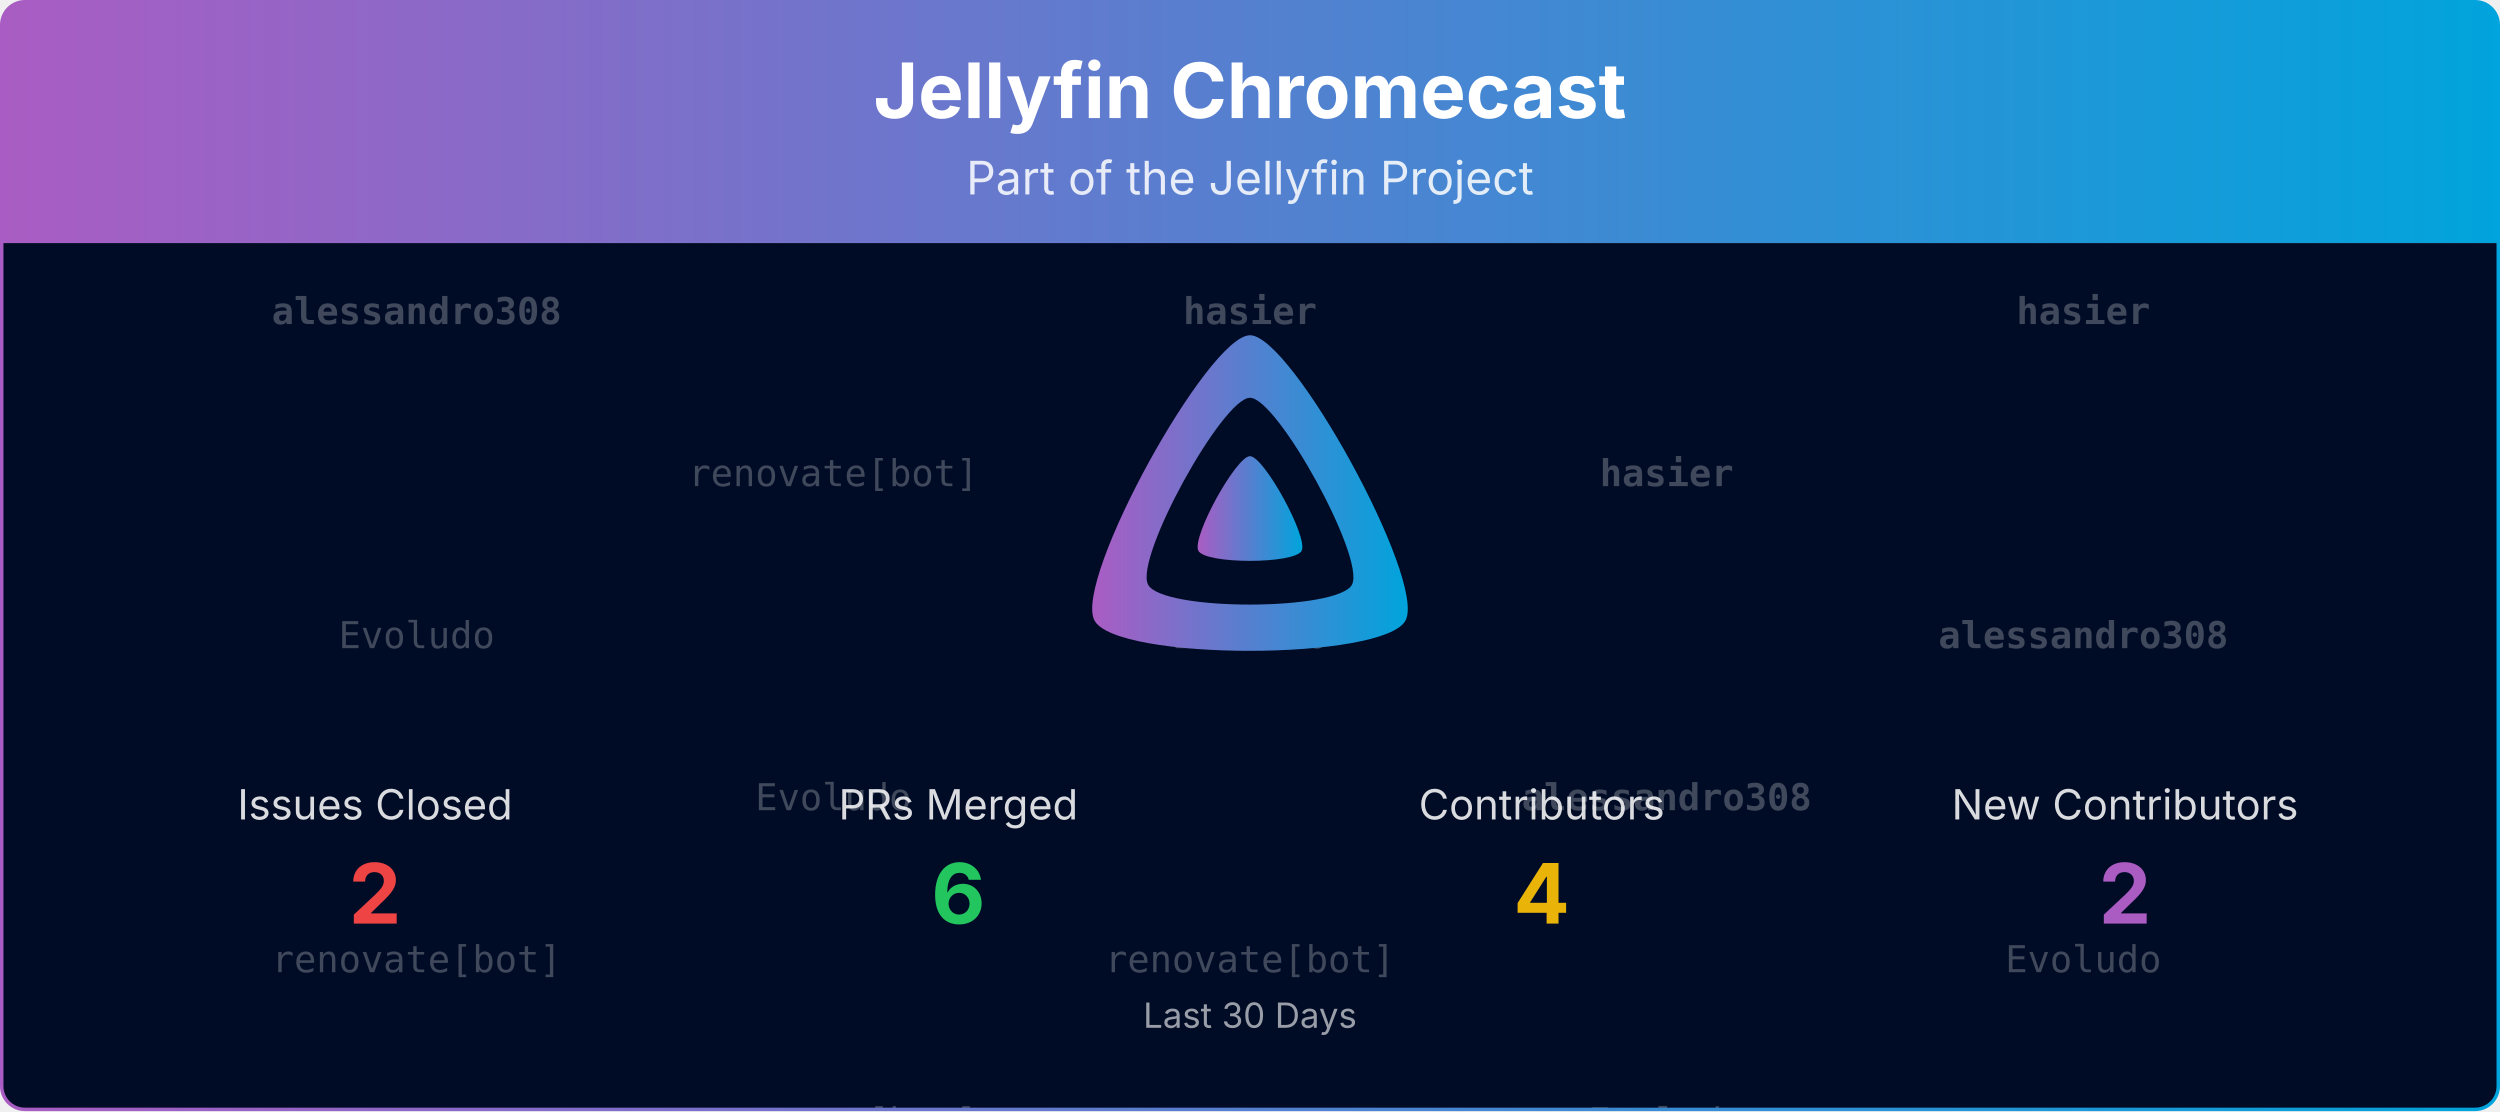
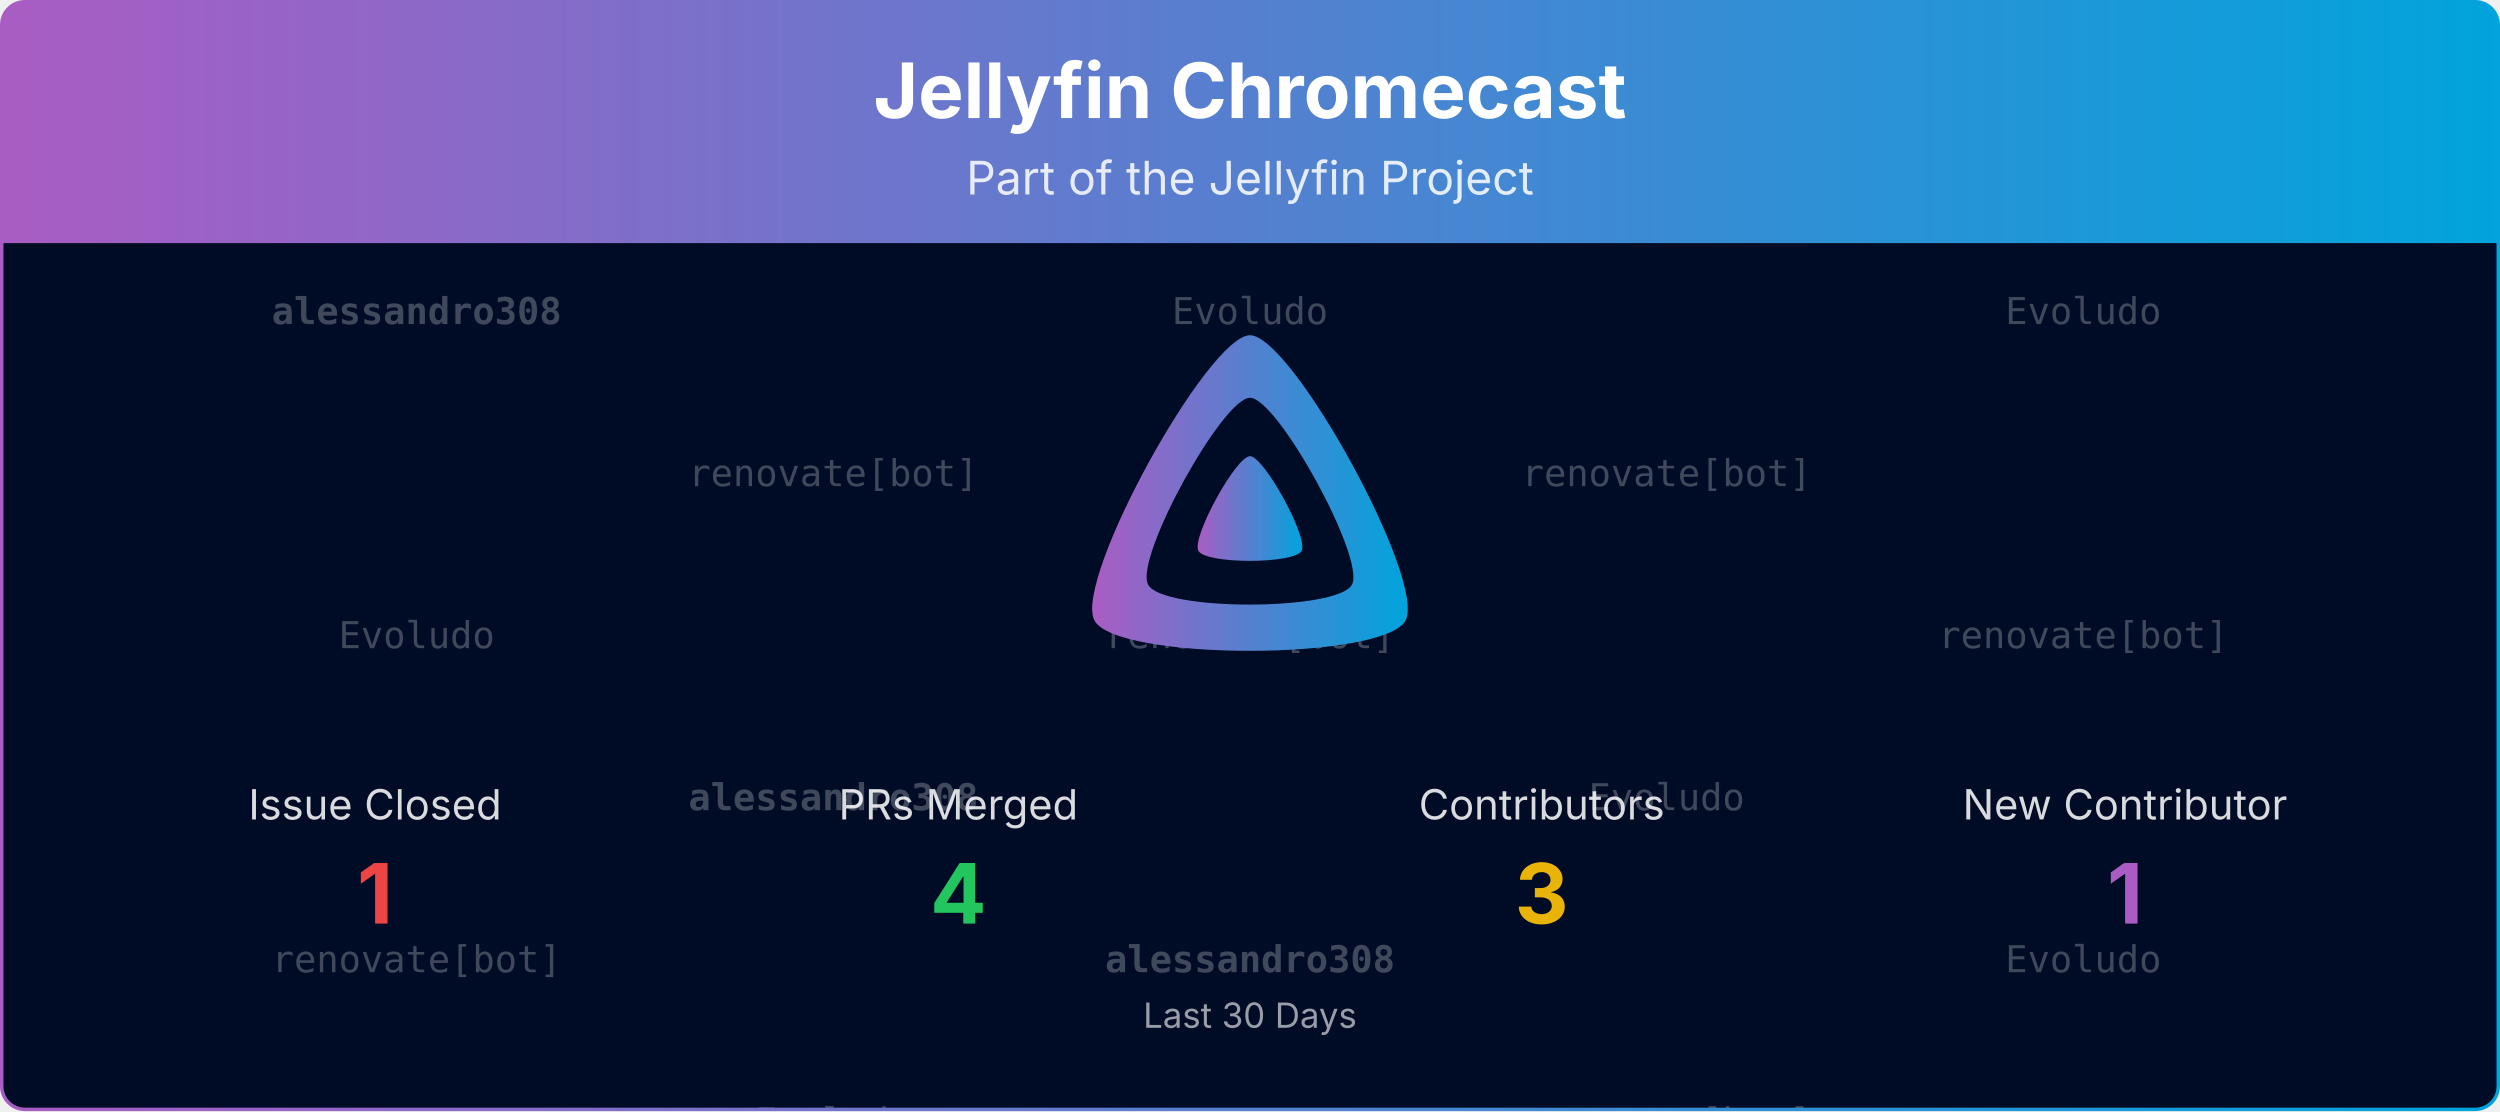
<svg xmlns="http://www.w3.org/2000/svg" viewBox="0 0 1080 480" width="100%" role="img" aria-label="Jellyfin Chromecast">
  <defs>
    <linearGradient id="banner-jellyfin-chromecast-grad" x1="0" y1="0" x2="1" y2="0">
      <stop offset="0%" stop-color="#AA5CC3" />
      <stop offset="100%" stop-color="#00A4DC" />
    </linearGradient>
    <clipPath id="banner-jellyfin-chromecast-grad-clip">
      <rect x="0.75" y="0.75" width="1078.5" height="478.5" rx="10" ry="10" />
    </clipPath>
  </defs>
  <defs>
    <clipPath id="banner-jellyfin-chromecast-grad-rain-clip">
      <rect x="0.75" y="105" width="1078.5" height="374.25" />
    </clipPath>
  </defs>
  <g clip-path="url(#banner-jellyfin-chromecast-grad-clip)">
    <path d="M0.75,10.75 A10.0,10.0 0 0 1 10.75,0.75 L1069.25,0.75 A10.0,10.0 0 0 1 1079.25,10.75 L1079.25,105.00 L0.75,105.00 Z" fill="url(#banner-jellyfin-chromecast-grad)" />
    <text x="540.0" y="51" text-anchor="middle" font-size="33" font-weight="700" font-family="Plus Jakarta Sans, system-ui, -apple-system, Segoe UI, sans-serif" fill="#ffffff">Jellyfin Chromecast</text>
    <text x="540.0" y="84" text-anchor="middle" font-size="20" font-family="Plus Jakarta Sans, system-ui, -apple-system, Segoe UI, sans-serif" fill="#ffffff" opacity="0.85">Part of the Jellyfin Project</text>
    <rect x="0.75" y="105" width="1078.5" height="374.25" fill="#000b25" />
    <g opacity="0.25" clip-path="url(#banner-jellyfin-chromecast-grad-rain-clip)" font-family="ui-monospace, SFMono-Regular, Menlo, Consolas, monospace" font-size="16" fill="#ffffff" text-anchor="middle">
      <g transform="translate(180.00,105)">
        <g>
          <animateTransform attributeName="transform" type="translate" values="0,-420;0,0" dur="10.00s" begin="-0.00s" repeatCount="indefinite" />
          <text y="35.0" font-weight="700">alessandro308</text>
          <text y="175.0">Evoludo</text>
          <text y="315.0">renovate[bot]</text>
          <text y="455.0" font-weight="700">alessandro308</text>
          <text y="595.0">Evoludo</text>
          <text y="735.0">renovate[bot]</text>
        </g>
      </g>
      <g transform="translate(540.00,105)">
        <g>
          <animateTransform attributeName="transform" type="translate" values="0,-420;0,0" dur="10.00s" begin="-1.91s" repeatCount="indefinite" />
-           <text y="35.0" font-weight="700">hasier</text>
-           <text y="175.0">Evoludo</text>
-           <text y="315.0">renovate[bot]</text>
-           <text y="455.0" font-weight="700">hasier</text>
-           <text y="595.0">Evoludo</text>
-           <text y="735.0">renovate[bot]</text>
+           <text y="35.0">Evoludo</text>
+           <text y="175.0">renovate[bot]</text>
+           <text y="315.0" font-weight="700">alessandro308</text>
+           <text y="455.0">Evoludo</text>
+           <text y="595.0">renovate[bot]</text>
+           <text y="735.0" font-weight="700">alessandro308</text>
        </g>
      </g>
      <g transform="translate(900.00,105)">
        <g>
          <animateTransform attributeName="transform" type="translate" values="0,-420;0,0" dur="10.00s" begin="-3.82s" repeatCount="indefinite" />
-           <text y="35.0" font-weight="700">hasier</text>
-           <text y="175.0" font-weight="700">alessandro308</text>
+           <text y="35.0">Evoludo</text>
+           <text y="175.0">renovate[bot]</text>
          <text y="315.0">Evoludo</text>
-           <text y="455.0" font-weight="700">hasier</text>
-           <text y="595.0" font-weight="700">alessandro308</text>
+           <text y="455.0">Evoludo</text>
+           <text y="595.0">renovate[bot]</text>
          <text y="735.0">Evoludo</text>
        </g>
      </g>
      <g transform="translate(360.00,105)">
        <g>
          <animateTransform attributeName="transform" type="translate" values="0,-420;0,0" dur="10.00s" begin="-5.73s" repeatCount="indefinite" />
+           <text y="105.0">renovate[bot]</text>
+           <text y="245.0" font-weight="700">alessandro308</text>
+           <text y="385.0">Evoludo</text>
+           <text y="525.0">renovate[bot]</text>
+           <text y="665.0" font-weight="700">alessandro308</text>
+           <text y="805.0">Evoludo</text>
+         </g>
+       </g>
+       <g transform="translate(720.00,105)">
+         <g>
+           <animateTransform attributeName="transform" type="translate" values="0,-420;0,0" dur="10.00s" begin="-7.64s" repeatCount="indefinite" />
          <text y="105.0">renovate[bot]</text>
          <text y="245.0">Evoludo</text>
          <text y="385.0">renovate[bot]</text>
          <text y="525.0">renovate[bot]</text>
          <text y="665.0">Evoludo</text>
          <text y="805.0">renovate[bot]</text>
        </g>
      </g>
-       <g transform="translate(720.00,105)">
-         <g>
-           <animateTransform attributeName="transform" type="translate" values="0,-420;0,0" dur="10.00s" begin="-7.64s" repeatCount="indefinite" />
-           <text y="105.0" font-weight="700">hasier</text>
-           <text y="245.0" font-weight="700">alessandro308</text>
-           <text y="385.0">Evoludo</text>
-           <text y="525.0" font-weight="700">hasier</text>
-           <text y="665.0" font-weight="700">alessandro308</text>
-           <text y="805.0">Evoludo</text>
-         </g>
-       </g>
    </g>
    <g transform="translate(465.00,138.00) scale(0.29297)">
      <path fill="url(#banner-jellyfin-chromecast-grad)" fill-rule="evenodd" d="M256,23.3c-61.6,0-259.8,359.4-229.6,420.1s429.3,60,459.2,0S317.6,23.3,256,23.3zM406.5,390.8c-19.6,39.3-281.1,39.8-300.9,0s110.1-275.3,150.4-275.3S426.1,351.4,406.5,390.8z" />
      <path fill="url(#banner-jellyfin-chromecast-grad)" d="M256,201.6c-20.4,0-86.2,119.3-76.2,139.4s142.5,19.9,152.4,0S276.5,201.6,256,201.6z" />
    </g>
-     <text x="162.0" y="354.0" text-anchor="middle" font-size="18" font-family="Plus Jakarta Sans, system-ui, -apple-system, Segoe UI, sans-serif" fill="#ffffff" opacity="0.85">Issues Closed</text>
-     <text x="162.0" y="399.0" text-anchor="middle" font-size="36" font-weight="700" font-family="Plus Jakarta Sans, system-ui, -apple-system, Segoe UI, sans-serif" fill="#ef4444">2</text>
+     <text x="162.0" y="354.0" text-anchor="middle" font-size="18" font-family="Plus Jakarta Sans, system-ui, -apple-system, Segoe UI, sans-serif" fill="#ffffff" opacity="0.85">Issue Closed</text>
+     <text x="162.0" y="399.0" text-anchor="middle" font-size="36" font-weight="700" font-family="Plus Jakarta Sans, system-ui, -apple-system, Segoe UI, sans-serif" fill="#ef4444">1</text>
    <text x="414.0" y="354.0" text-anchor="middle" font-size="18" font-family="Plus Jakarta Sans, system-ui, -apple-system, Segoe UI, sans-serif" fill="#ffffff" opacity="0.85">PRs Merged</text>
-     <text x="414.0" y="399.0" text-anchor="middle" font-size="36" font-weight="700" font-family="Plus Jakarta Sans, system-ui, -apple-system, Segoe UI, sans-serif" fill="#22c55e">6</text>
+     <text x="414.0" y="399.0" text-anchor="middle" font-size="36" font-weight="700" font-family="Plus Jakarta Sans, system-ui, -apple-system, Segoe UI, sans-serif" fill="#22c55e">4</text>
    <text x="666.0" y="354.0" text-anchor="middle" font-size="18" font-family="Plus Jakarta Sans, system-ui, -apple-system, Segoe UI, sans-serif" fill="#ffffff" opacity="0.85">Contributors</text>
-     <text x="666.0" y="399.0" text-anchor="middle" font-size="36" font-weight="700" font-family="Plus Jakarta Sans, system-ui, -apple-system, Segoe UI, sans-serif" fill="#eab308">4</text>
-     <text x="918.0" y="354.0" text-anchor="middle" font-size="18" font-family="Plus Jakarta Sans, system-ui, -apple-system, Segoe UI, sans-serif" fill="#ffffff" opacity="0.85">New Contributors</text>
-     <text x="918.0" y="399.0" text-anchor="middle" font-size="36" font-weight="700" font-family="Plus Jakarta Sans, system-ui, -apple-system, Segoe UI, sans-serif" fill="#AA5CC3">2</text>
+     <text x="666.0" y="399.0" text-anchor="middle" font-size="36" font-weight="700" font-family="Plus Jakarta Sans, system-ui, -apple-system, Segoe UI, sans-serif" fill="#eab308">3</text>
+     <text x="918.0" y="354.0" text-anchor="middle" font-size="18" font-family="Plus Jakarta Sans, system-ui, -apple-system, Segoe UI, sans-serif" fill="#ffffff" opacity="0.85">New Contributor</text>
+     <text x="918.0" y="399.0" text-anchor="middle" font-size="36" font-weight="700" font-family="Plus Jakarta Sans, system-ui, -apple-system, Segoe UI, sans-serif" fill="#AA5CC3">1</text>
    <text x="540.0" y="444.0" text-anchor="middle" font-size="15" font-family="Plus Jakarta Sans, system-ui, -apple-system, Segoe UI, sans-serif" fill="#ffffff" opacity="0.6">Last 30 Days</text>
  </g>
  <rect x="0.75" y="0.75" width="1078.5" height="478.5" rx="10" ry="10" fill="none" stroke="url(#banner-jellyfin-chromecast-grad)" stroke-width="1.5" />
</svg>
